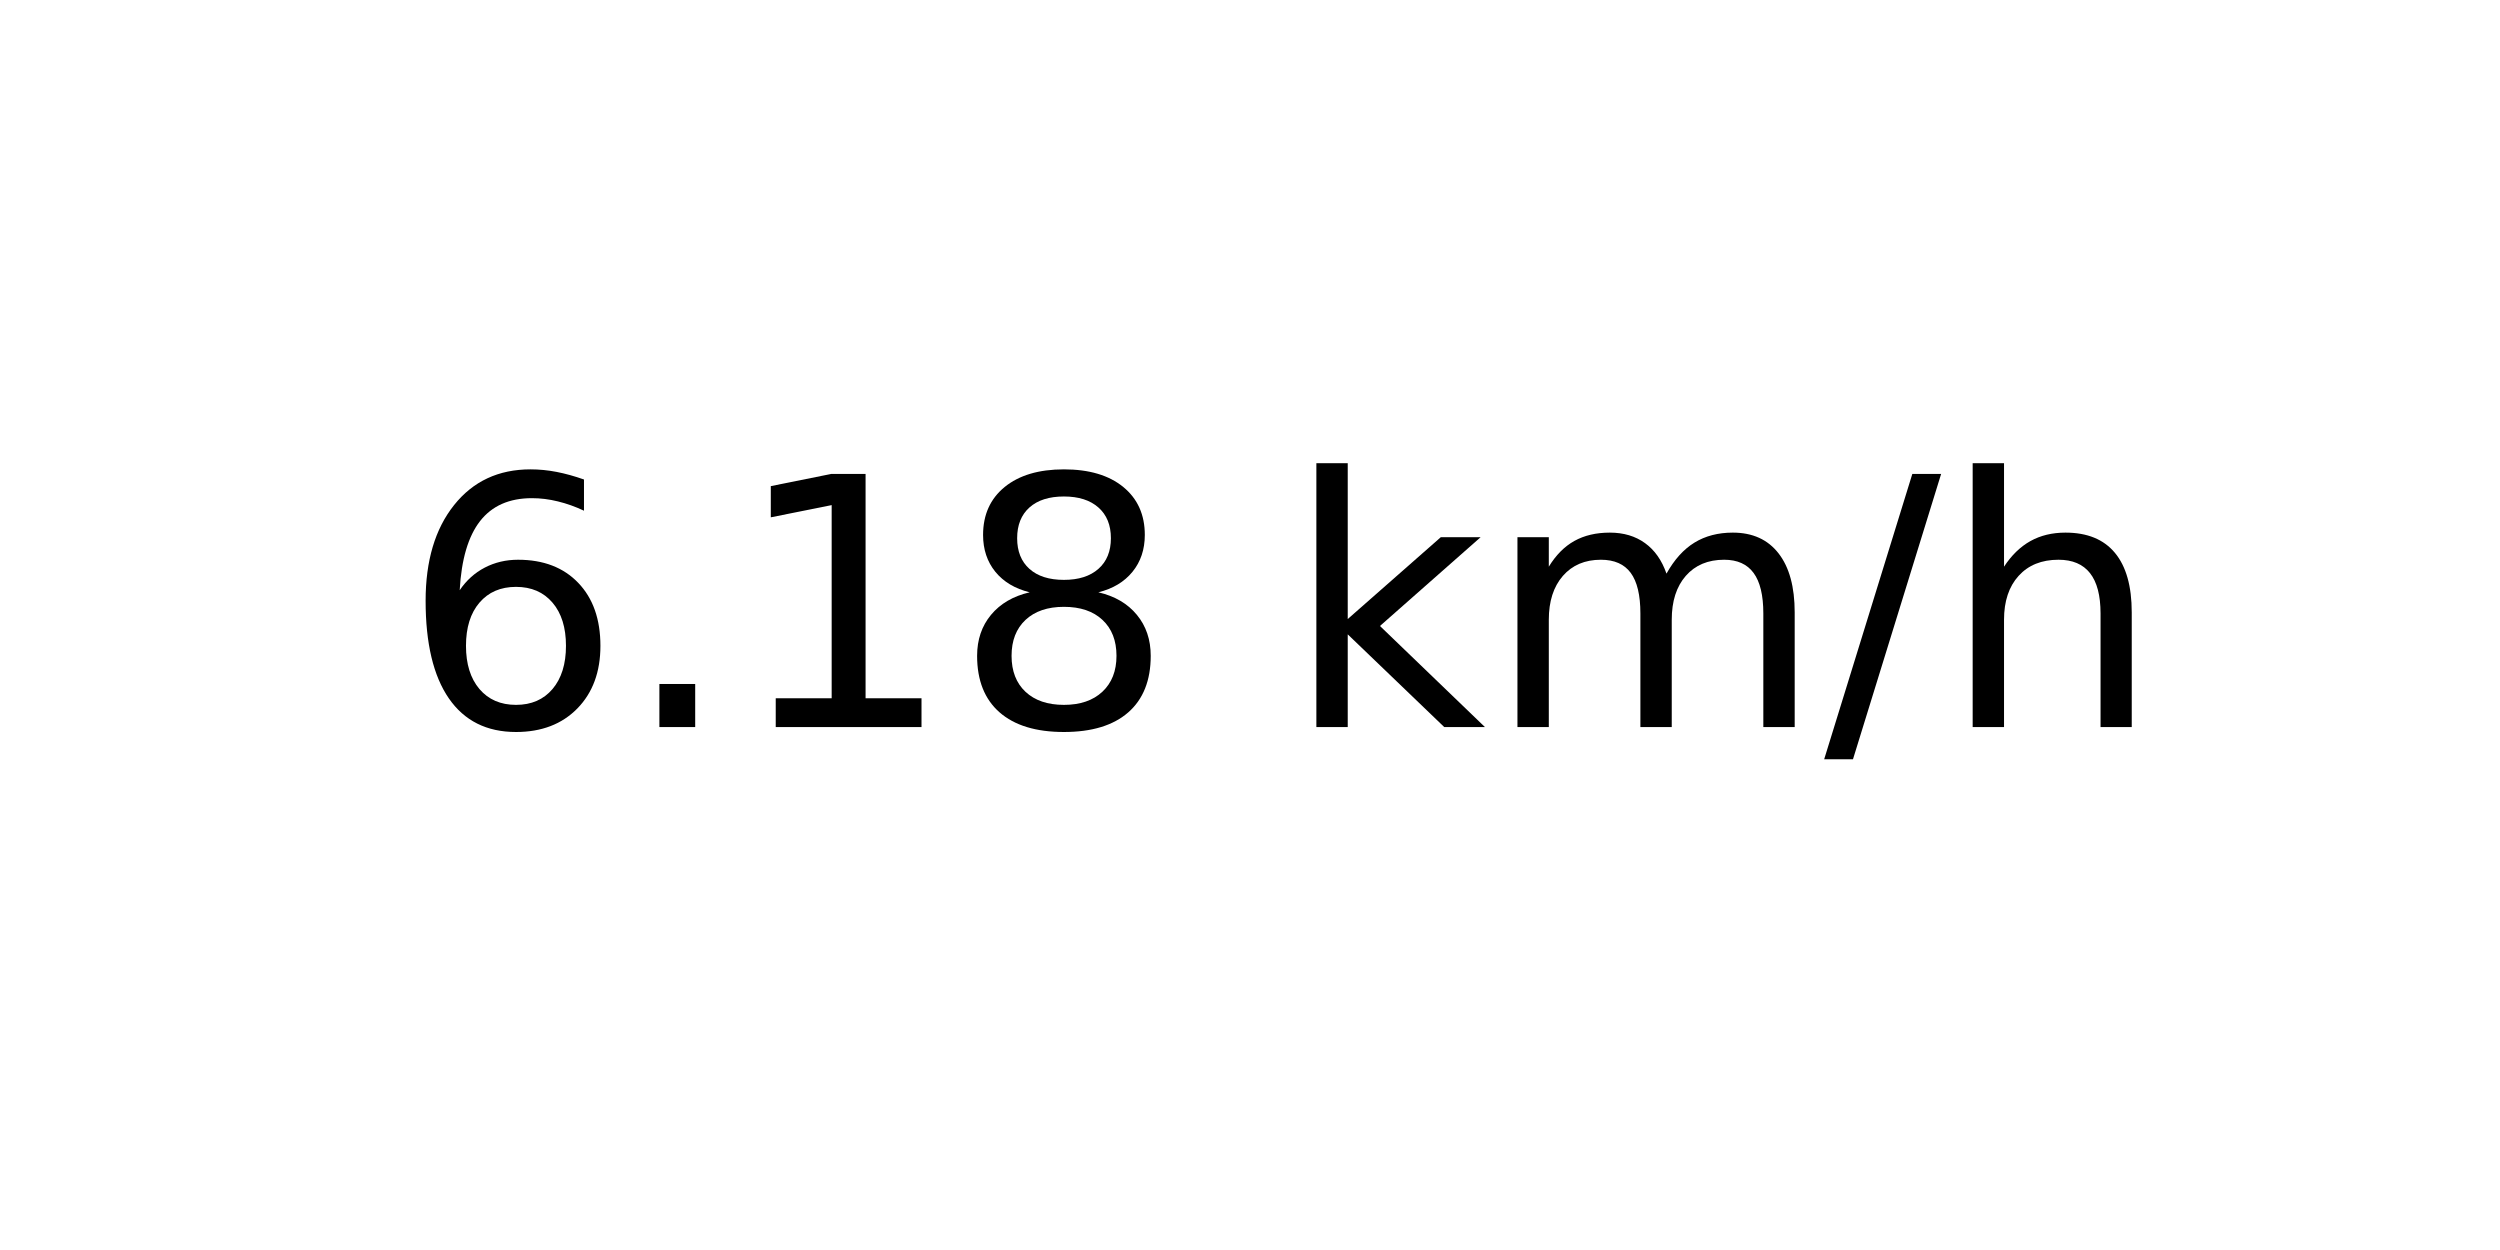
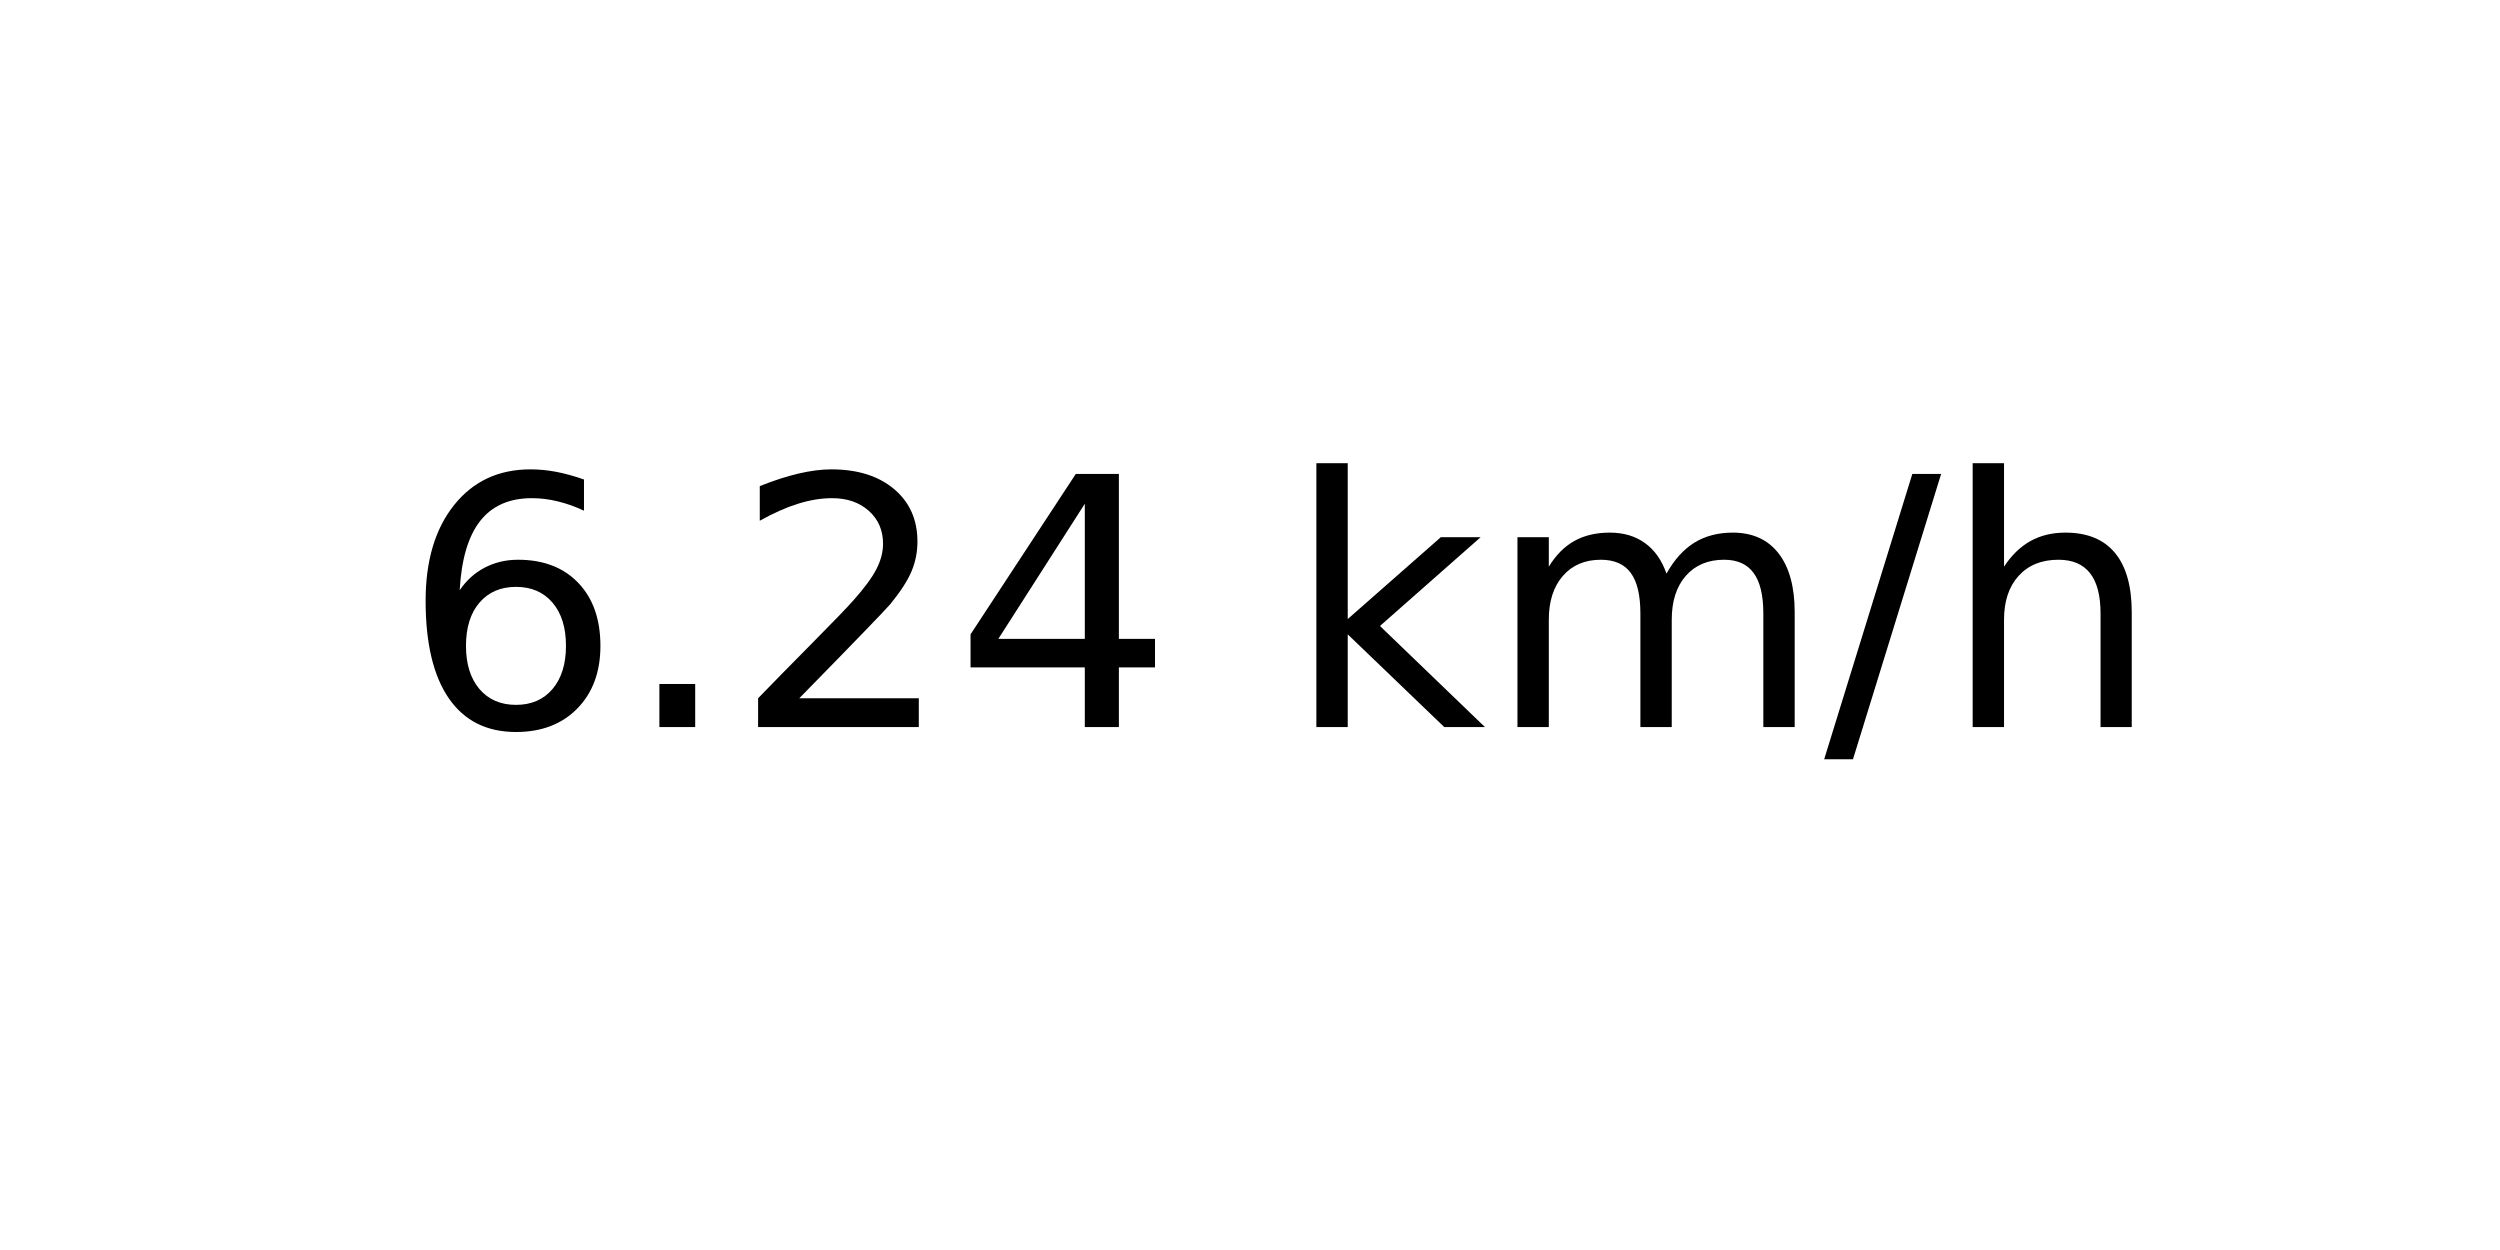
<svg xmlns="http://www.w3.org/2000/svg" xmlns:xlink="http://www.w3.org/1999/xlink" width="72pt" height="36pt" viewBox="0 0 72 36" version="1.1">
  <defs>
    <style type="text/css">*{stroke-linejoin: round; stroke-linecap: butt}</style>
  </defs>
  <g id="figure_1">
    <g id="axes_1">
      <g id="text_1">
        <g transform="translate(11.55937 20.93937) scale(0.1 -0.1)">
          <defs>
            <path id="DejaVuSans-36" d="M 2113 2584  Q 1688 2584 1439 2293  Q 1191 2003 1191 1497  Q 1191 994 1439 701  Q 1688 409 2113 409  Q 2538 409 2786 701  Q 3034 994 3034 1497  Q 3034 2003 2786 2293  Q 2538 2584 2113 2584  z M 3366 4563  L 3366 3988  Q 3128 4100 2886 4159  Q 2644 4219 2406 4219  Q 1781 4219 1451 3797  Q 1122 3375 1075 2522  Q 1259 2794 1537 2939  Q 1816 3084 2150 3084  Q 2853 3084 3261 2657  Q 3669 2231 3669 1497  Q 3669 778 3244 343  Q 2819 -91 2113 -91  Q 1303 -91 875 529  Q 447 1150 447 2328  Q 447 3434 972 4092  Q 1497 4750 2381 4750  Q 2619 4750 2861 4703  Q 3103 4656 3366 4563  z " transform="scale(0.015625)" />
            <path id="DejaVuSans-2e" d="M 684 794  L 1344 794  L 1344 0  L 684 0  L 684 794  z " transform="scale(0.015625)" />
-             <path id="DejaVuSans-31" d="M 794 531  L 1825 531  L 1825 4091  L 703 3866  L 703 4441  L 1819 4666  L 2450 4666  L 2450 531  L 3481 531  L 3481 0  L 794 0  L 794 531  z " transform="scale(0.015625)" />
-             <path id="DejaVuSans-38" d="M 2034 2216  Q 1584 2216 1326 1975  Q 1069 1734 1069 1313  Q 1069 891 1326 650  Q 1584 409 2034 409  Q 2484 409 2743 651  Q 3003 894 3003 1313  Q 3003 1734 2745 1975  Q 2488 2216 2034 2216  z M 1403 2484  Q 997 2584 770 2862  Q 544 3141 544 3541  Q 544 4100 942 4425  Q 1341 4750 2034 4750  Q 2731 4750 3128 4425  Q 3525 4100 3525 3541  Q 3525 3141 3298 2862  Q 3072 2584 2669 2484  Q 3125 2378 3379 2068  Q 3634 1759 3634 1313  Q 3634 634 3220 271  Q 2806 -91 2034 -91  Q 1263 -91 848 271  Q 434 634 434 1313  Q 434 1759 690 2068  Q 947 2378 1403 2484  z M 1172 3481  Q 1172 3119 1398 2916  Q 1625 2713 2034 2713  Q 2441 2713 2670 2916  Q 2900 3119 2900 3481  Q 2900 3844 2670 4047  Q 2441 4250 2034 4250  Q 1625 4250 1398 4047  Q 1172 3844 1172 3481  z " transform="scale(0.015625)" />
+             <path id="DejaVuSans-32" d="M 1228 531  L 3431 531  L 3431 0  L 469 0  L 469 531  Q 828 903 1448 1529  Q 2069 2156 2228 2338  Q 2531 2678 2651 2914  Q 2772 3150 2772 3378  Q 2772 3750 2511 3984  Q 2250 4219 1831 4219  Q 1534 4219 1204 4116  Q 875 4013 500 3803  L 500 4441  Q 881 4594 1212 4672  Q 1544 4750 1819 4750  Q 2544 4750 2975 4387  Q 3406 4025 3406 3419  Q 3406 3131 3298 2873  Q 3191 2616 2906 2266  Q 2828 2175 2409 1742  Q 1991 1309 1228 531  z " transform="scale(0.015625)" />
+             <path id="DejaVuSans-34" d="M 2419 4116  L 825 1625  L 2419 1625  L 2419 4116  z M 2253 4666  L 3047 4666  L 3047 1625  L 3713 1625  L 3713 1100  L 3047 1100  L 3047 0  L 2419 0  L 2419 1100  L 313 1100  L 313 1709  L 2253 4666  z " transform="scale(0.015625)" />
            <path id="DejaVuSans-20" transform="scale(0.015625)" />
            <path id="DejaVuSans-6b" d="M 581 4863  L 1159 4863  L 1159 1991  L 2875 3500  L 3609 3500  L 1753 1863  L 3688 0  L 2938 0  L 1159 1709  L 1159 0  L 581 0  L 581 4863  z " transform="scale(0.015625)" />
            <path id="DejaVuSans-6d" d="M 3328 2828  Q 3544 3216 3844 3400  Q 4144 3584 4550 3584  Q 5097 3584 5394 3201  Q 5691 2819 5691 2113  L 5691 0  L 5113 0  L 5113 2094  Q 5113 2597 4934 2840  Q 4756 3084 4391 3084  Q 3944 3084 3684 2787  Q 3425 2491 3425 1978  L 3425 0  L 2847 0  L 2847 2094  Q 2847 2600 2669 2842  Q 2491 3084 2119 3084  Q 1678 3084 1418 2786  Q 1159 2488 1159 1978  L 1159 0  L 581 0  L 581 3500  L 1159 3500  L 1159 2956  Q 1356 3278 1631 3431  Q 1906 3584 2284 3584  Q 2666 3584 2933 3390  Q 3200 3197 3328 2828  z " transform="scale(0.015625)" />
            <path id="DejaVuSans-2f" d="M 1625 4666  L 2156 4666  L 531 -594  L 0 -594  L 1625 4666  z " transform="scale(0.015625)" />
            <path id="DejaVuSans-68" d="M 3513 2113  L 3513 0  L 2938 0  L 2938 2094  Q 2938 2591 2744 2837  Q 2550 3084 2163 3084  Q 1697 3084 1428 2787  Q 1159 2491 1159 1978  L 1159 0  L 581 0  L 581 4863  L 1159 4863  L 1159 2956  Q 1366 3272 1645 3428  Q 1925 3584 2291 3584  Q 2894 3584 3203 3211  Q 3513 2838 3513 2113  z " transform="scale(0.015625)" />
          </defs>
          <use xlink:href="#DejaVuSans-36" />
          <use xlink:href="#DejaVuSans-2e" x="63.623" />
-           <use xlink:href="#DejaVuSans-31" x="95.41" />
-           <use xlink:href="#DejaVuSans-38" x="159.033" />
+           <use xlink:href="#DejaVuSans-32" x="95.41" />
+           <use xlink:href="#DejaVuSans-34" x="159.033" />
          <use xlink:href="#DejaVuSans-20" x="222.656" />
          <use xlink:href="#DejaVuSans-6b" x="254.443" />
          <use xlink:href="#DejaVuSans-6d" x="312.354" />
          <use xlink:href="#DejaVuSans-2f" x="409.766" />
          <use xlink:href="#DejaVuSans-68" x="443.457" />
        </g>
      </g>
    </g>
  </g>
</svg>
